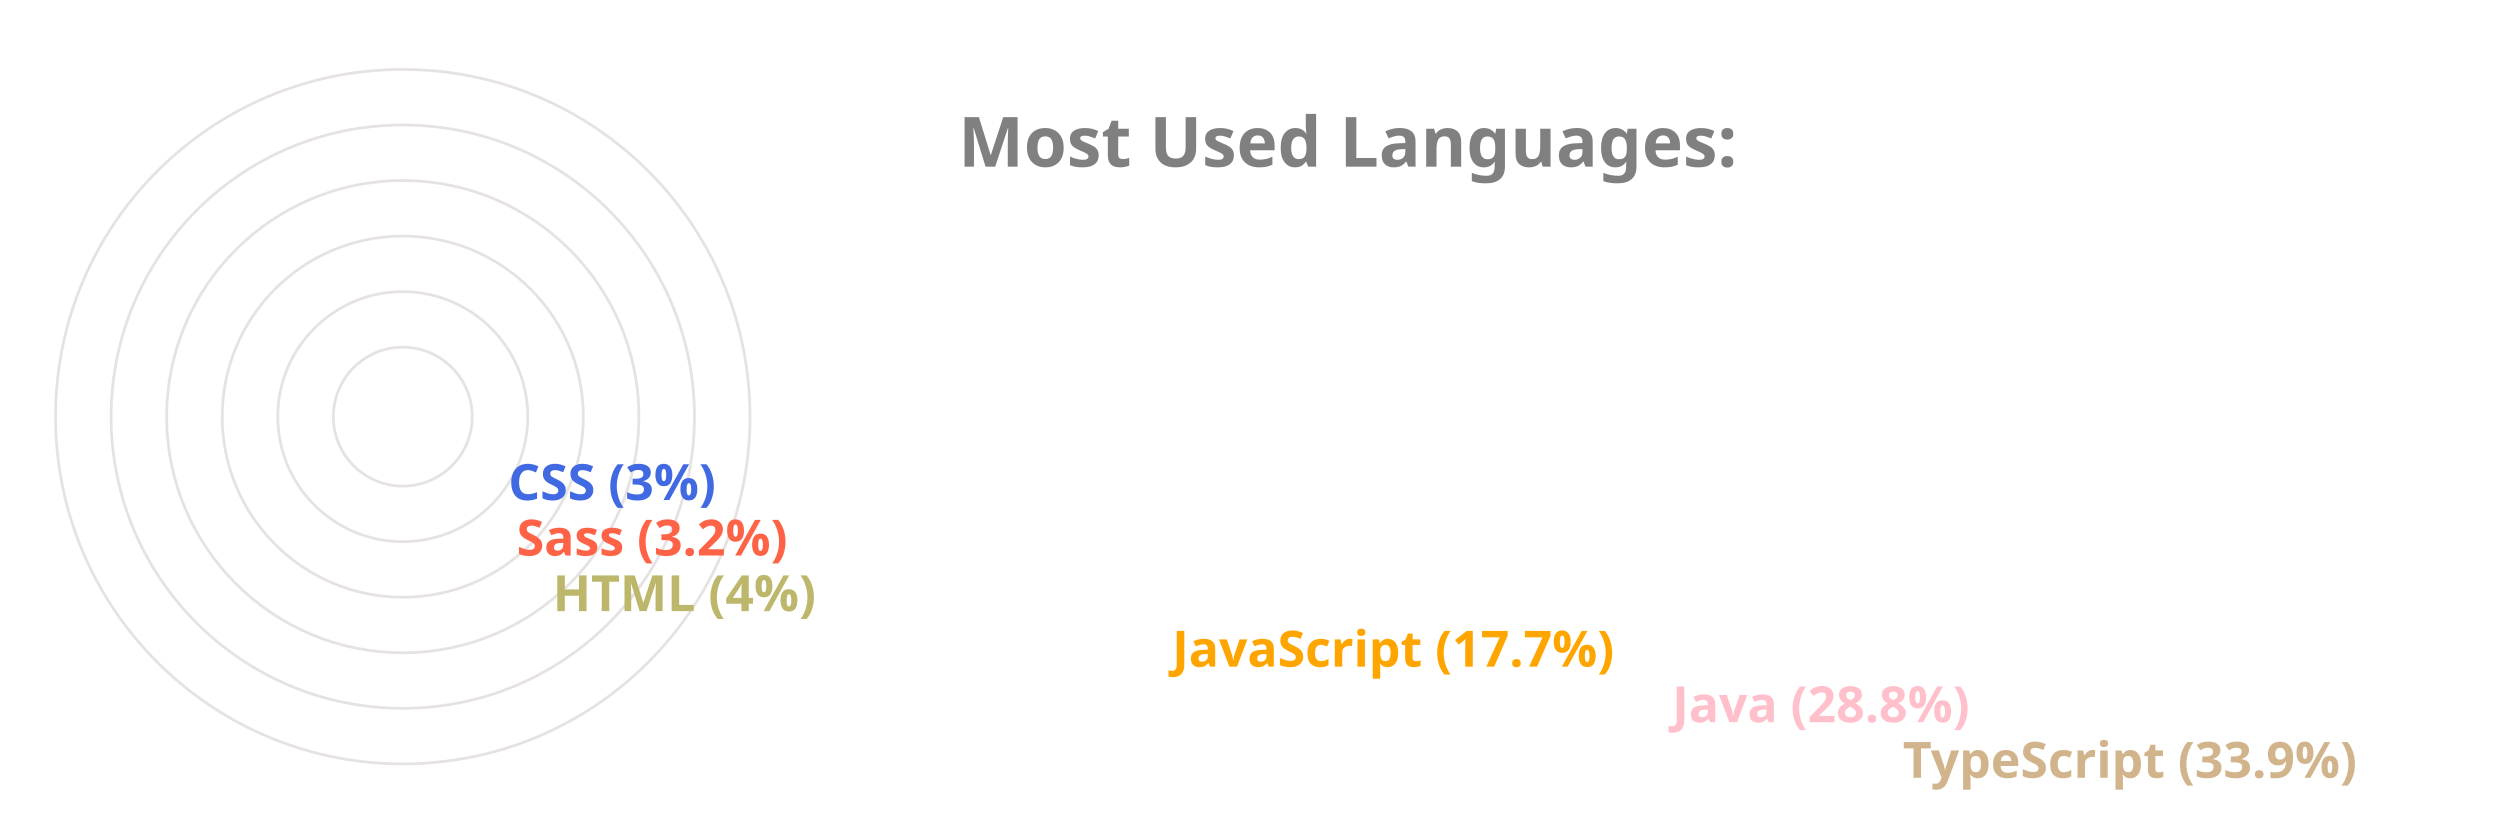
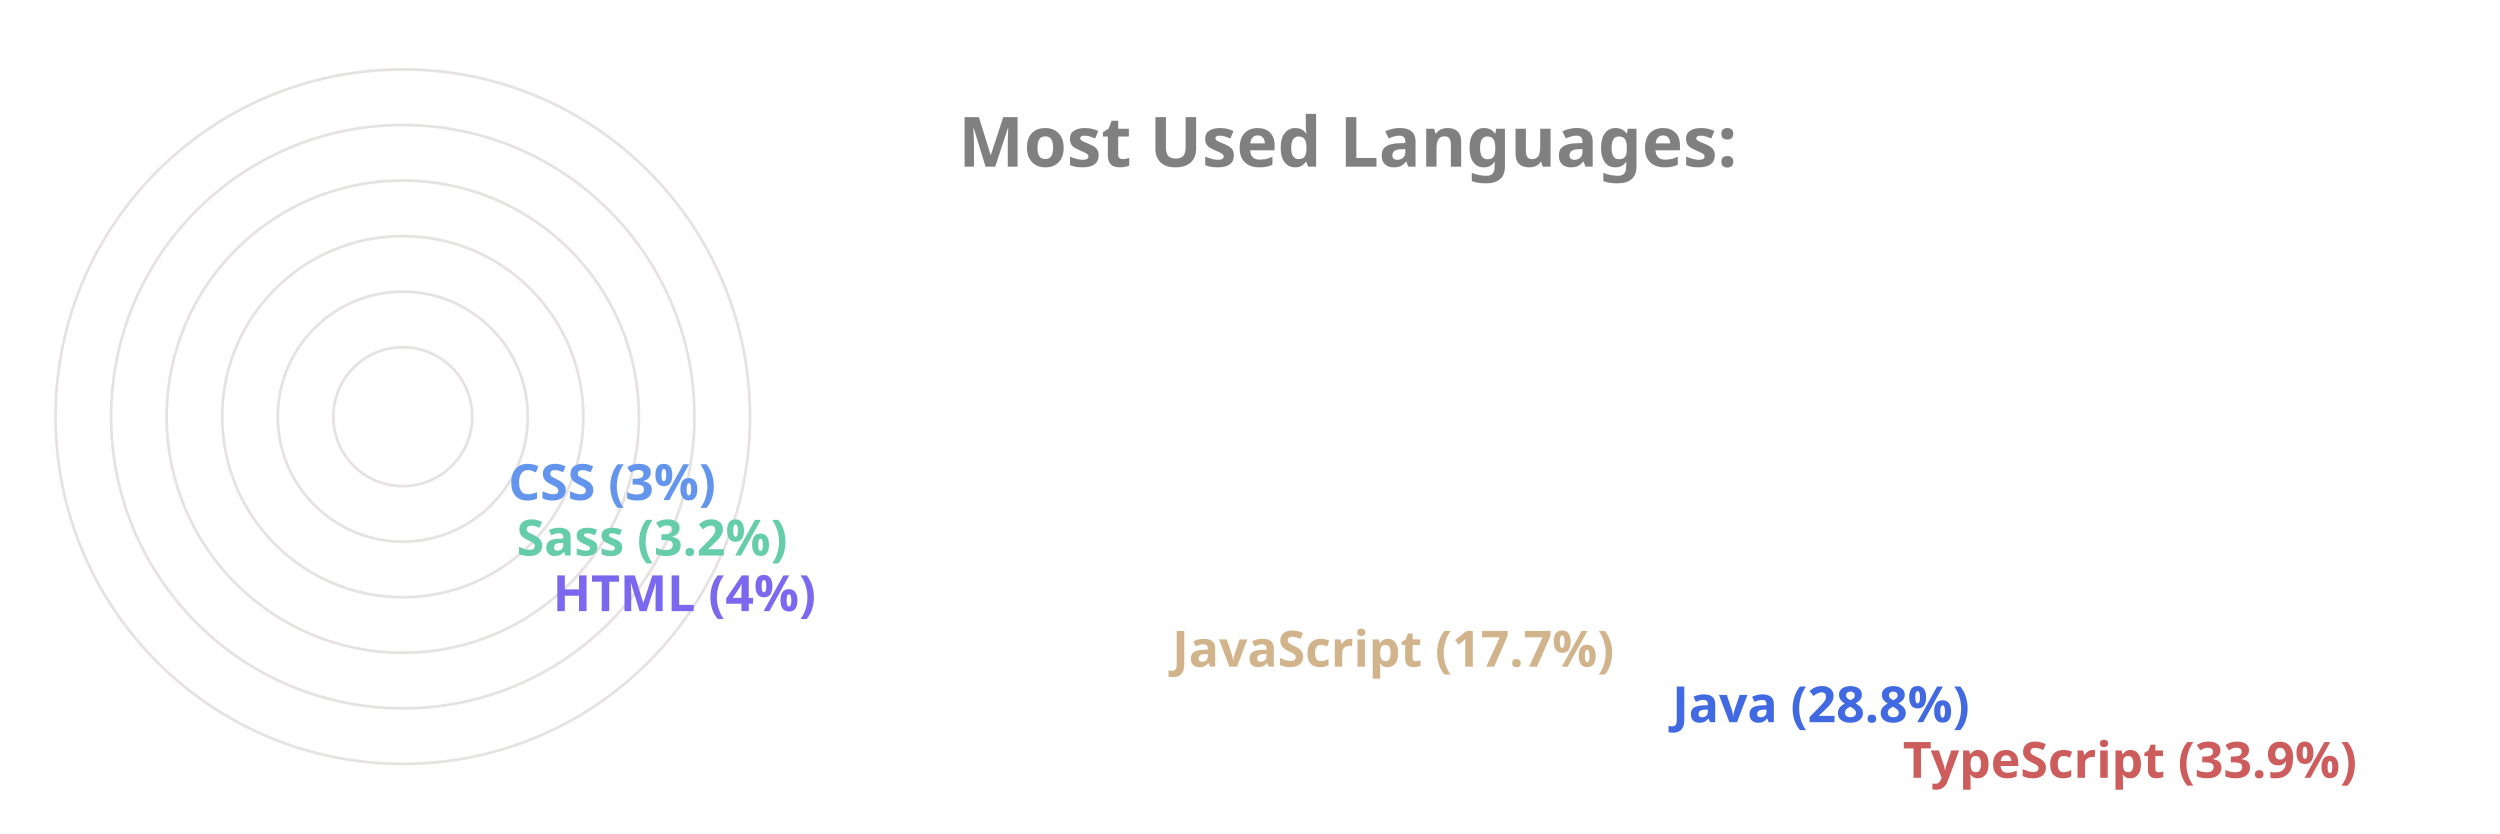
<svg xmlns="http://www.w3.org/2000/svg" viewBox="0 0 650 300" height="200px" width="600px">
  <style>
		.label {
			font: bold 25px sans-serif;
			color: #404040;
			-webkit-text-stroke: 1px white;
	  	}
		.name {
			font: bold 18px sans-serif;
			color: #404040;
	  	}

		.line {
			stroke-dasharray: 1000;
			stroke-dashoffset: 1000;
			animation: dash 3.5s ease-in-out forwards;	
			animation-iteration-count: infinite;
			animation-direction: alternate-reverse;
		}

		.path {
			stroke-dasharray: 1000;
			stroke-dashoffset: 1000;
			animation: dash 3.5s ease-in-out forwards;	
			animation-iteration-count: infinite;
			animation-direction: alternate-reverse;
		}
		  
		@keyframes dash {
			to {
				stroke-dashoffset: 0;
			}
		}

	</style>
  <g stroke="#E6E2E1" fill="none" stroke-width="1">
    <circle cx="20" cy="150" r="125" />
    <circle cx="20" cy="150" r="105" />
    <circle cx="20" cy="150" r="85" />
    <circle cx="20" cy="150" r="65" />
    <circle cx="20" cy="150" r="45" />
    <circle cx="20" cy="150" r="25" />
  </g>
  <g fill="none" stroke-width="20" class="line">
-     <line x2="550" y2="275" x1="20" y1="275" stroke="Tan" />
-     <line x2="467" y2="255" x1="20" y1="255" stroke="Pink" />
-     <line x2="287" y2="235" x1="20" y1="235" stroke="Orange" />
-     <line x2="64" y2="215" x1="20" y1="215" stroke="DarkKhaki" />
-     <line x2="51" y2="195" x1="20" y1="195" stroke="Tomato" />
-     <line x2="48" y2="175" x1="20" y1="175" stroke="RoyalBlue" />
+     <line x2="550" y2="275" x1="20" y1="275" stroke="IndianRed" />
+     <line x2="467" y2="255" x1="20" y1="255" stroke="RoyalBlue" />
+     <line x2="287" y2="235" x1="20" y1="235" stroke="Tan" />
+     <line x2="64" y2="215" x1="20" y1="215" stroke="MediumSlateBlue" />
+     <line x2="51" y2="195" x1="20" y1="195" stroke="MediumAquaMarine" />
+     <line x2="48" y2="175" x1="20" y1="175" stroke="CornflowerBlue" />
  </g>
  <g fill="none" stroke-width="20" stroke-linecap="round" class="path">
-     <path d="M 20 275 A 125 125 45 0 1 -83 80" stroke="Tan" />
-     <path d="M 20 255 A 105 105 45 0 1 -71 99" stroke="Pink" />
-     <path d="M 20 235 A 85 85 45 0 1 -60 123" stroke="Orange" />
-     <path d="M 20 215 A 65 65 45 0 1 -44 145" stroke="DarkKhaki" />
-     <path d="M 20 195 A 45 45 45 0 1 -24 147" stroke="Tomato" />
-     <path d="M 20 175 A 25 25 45 0 1 -4 148" stroke="RoyalBlue" />
+     <path d="M 20 275 A 125 125 45 0 1 -83 80" stroke="IndianRed" />
+     <path d="M 20 255 A 105 105 45 0 1 -71 99" stroke="RoyalBlue" />
+     <path d="M 20 235 A 85 85 45 0 1 -60 123" stroke="Tan" />
+     <path d="M 20 215 A 65 65 45 0 1 -44 145" stroke="MediumSlateBlue" />
+     <path d="M 20 195 A 45 45 45 0 1 -24 147" stroke="MediumAquaMarine" />
+     <path d="M 20 175 A 25 25 45 0 1 -4 148" stroke="CornflowerBlue" />
  </g>
  <g class="name">
-     <text x="560" y="280" fill="Tan">TypeScript (33.9%)</text>
-     <text x="477" y="260" fill="Pink">Java (28.8%)</text>
-     <text x="297" y="240" fill="Orange">JavaScript (17.7%)</text>
-     <text x="74" y="220" fill="DarkKhaki">HTML (4%)</text>
-     <text x="61" y="200" fill="Tomato">Sass (3.2%)</text>
-     <text x="58" y="180" fill="RoyalBlue">CSS (3%)</text>
+     <text x="560" y="280" fill="IndianRed">TypeScript (33.9%)</text>
+     <text x="477" y="260" fill="RoyalBlue">Java (28.8%)</text>
+     <text x="297" y="240" fill="Tan">JavaScript (17.7%)</text>
+     <text x="74" y="220" fill="MediumSlateBlue">HTML (4%)</text>
+     <text x="61" y="200" fill="MediumAquaMarine">Sass (3.2%)</text>
+     <text x="58" y="180" fill="CornflowerBlue">CSS (3%)</text>
  </g>
  <g class="label">
    <text x="220" y="60" fill="grey">Most Used Languages:</text>
  </g>
</svg>
